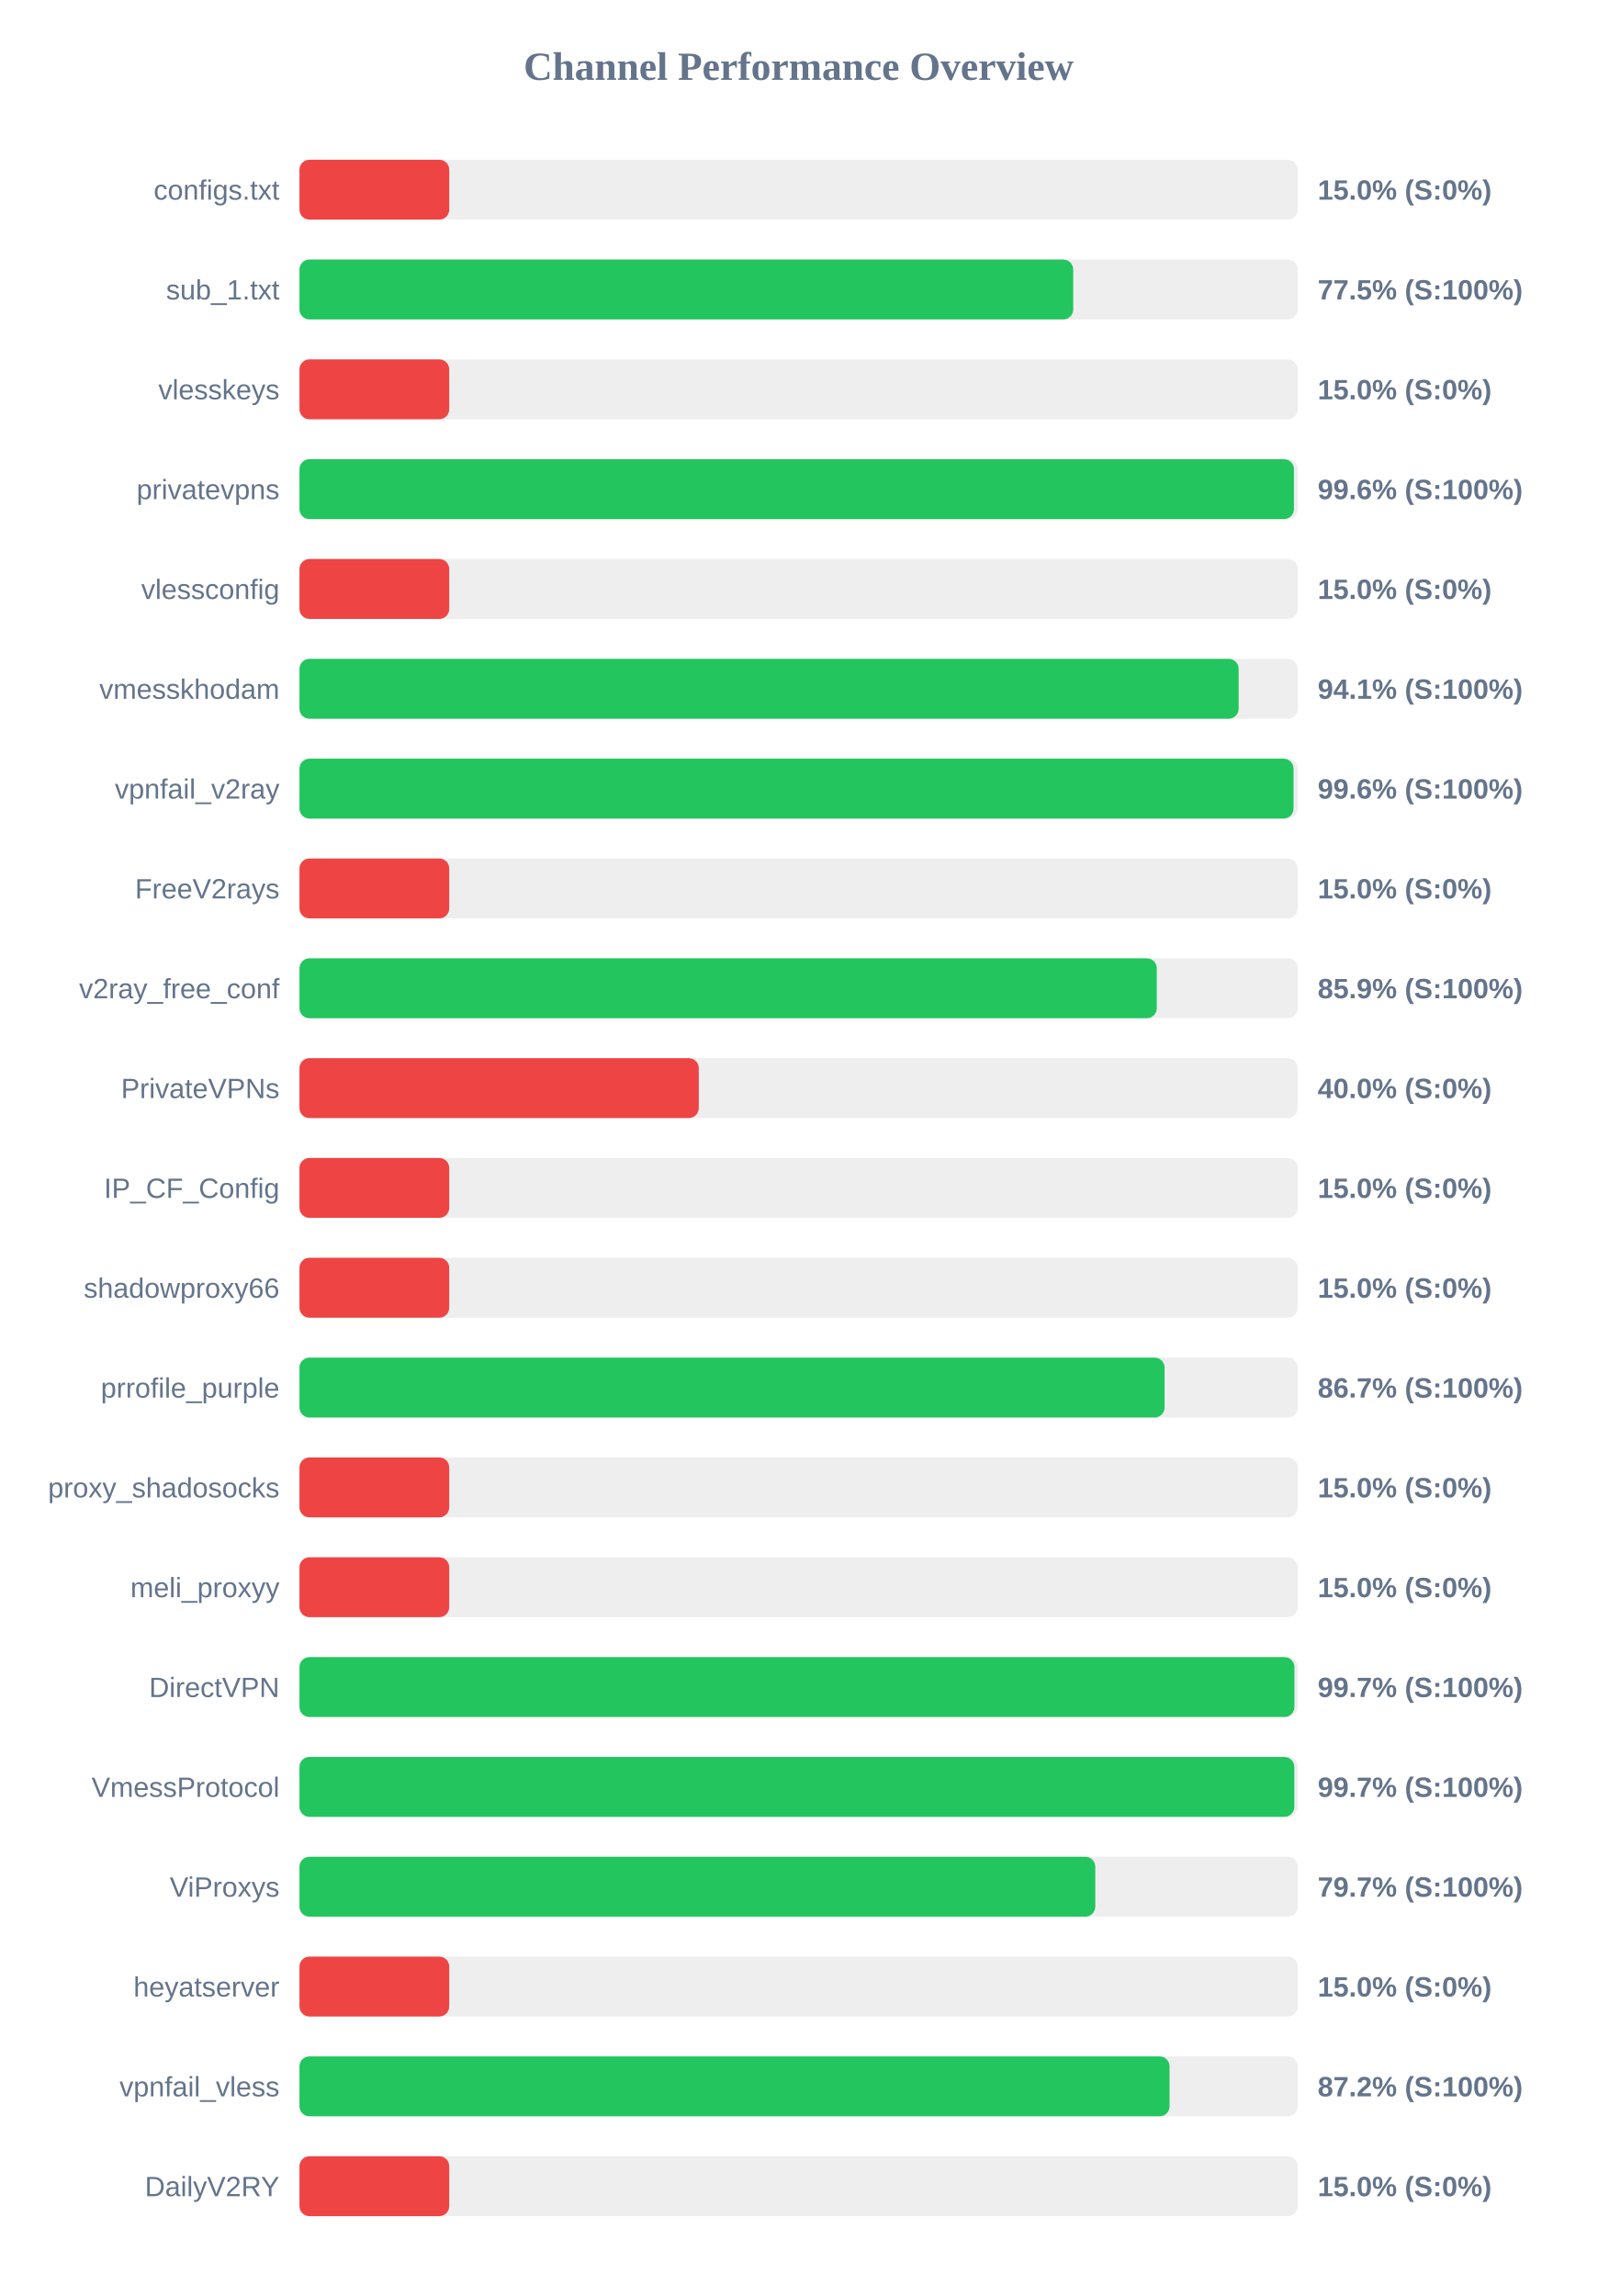
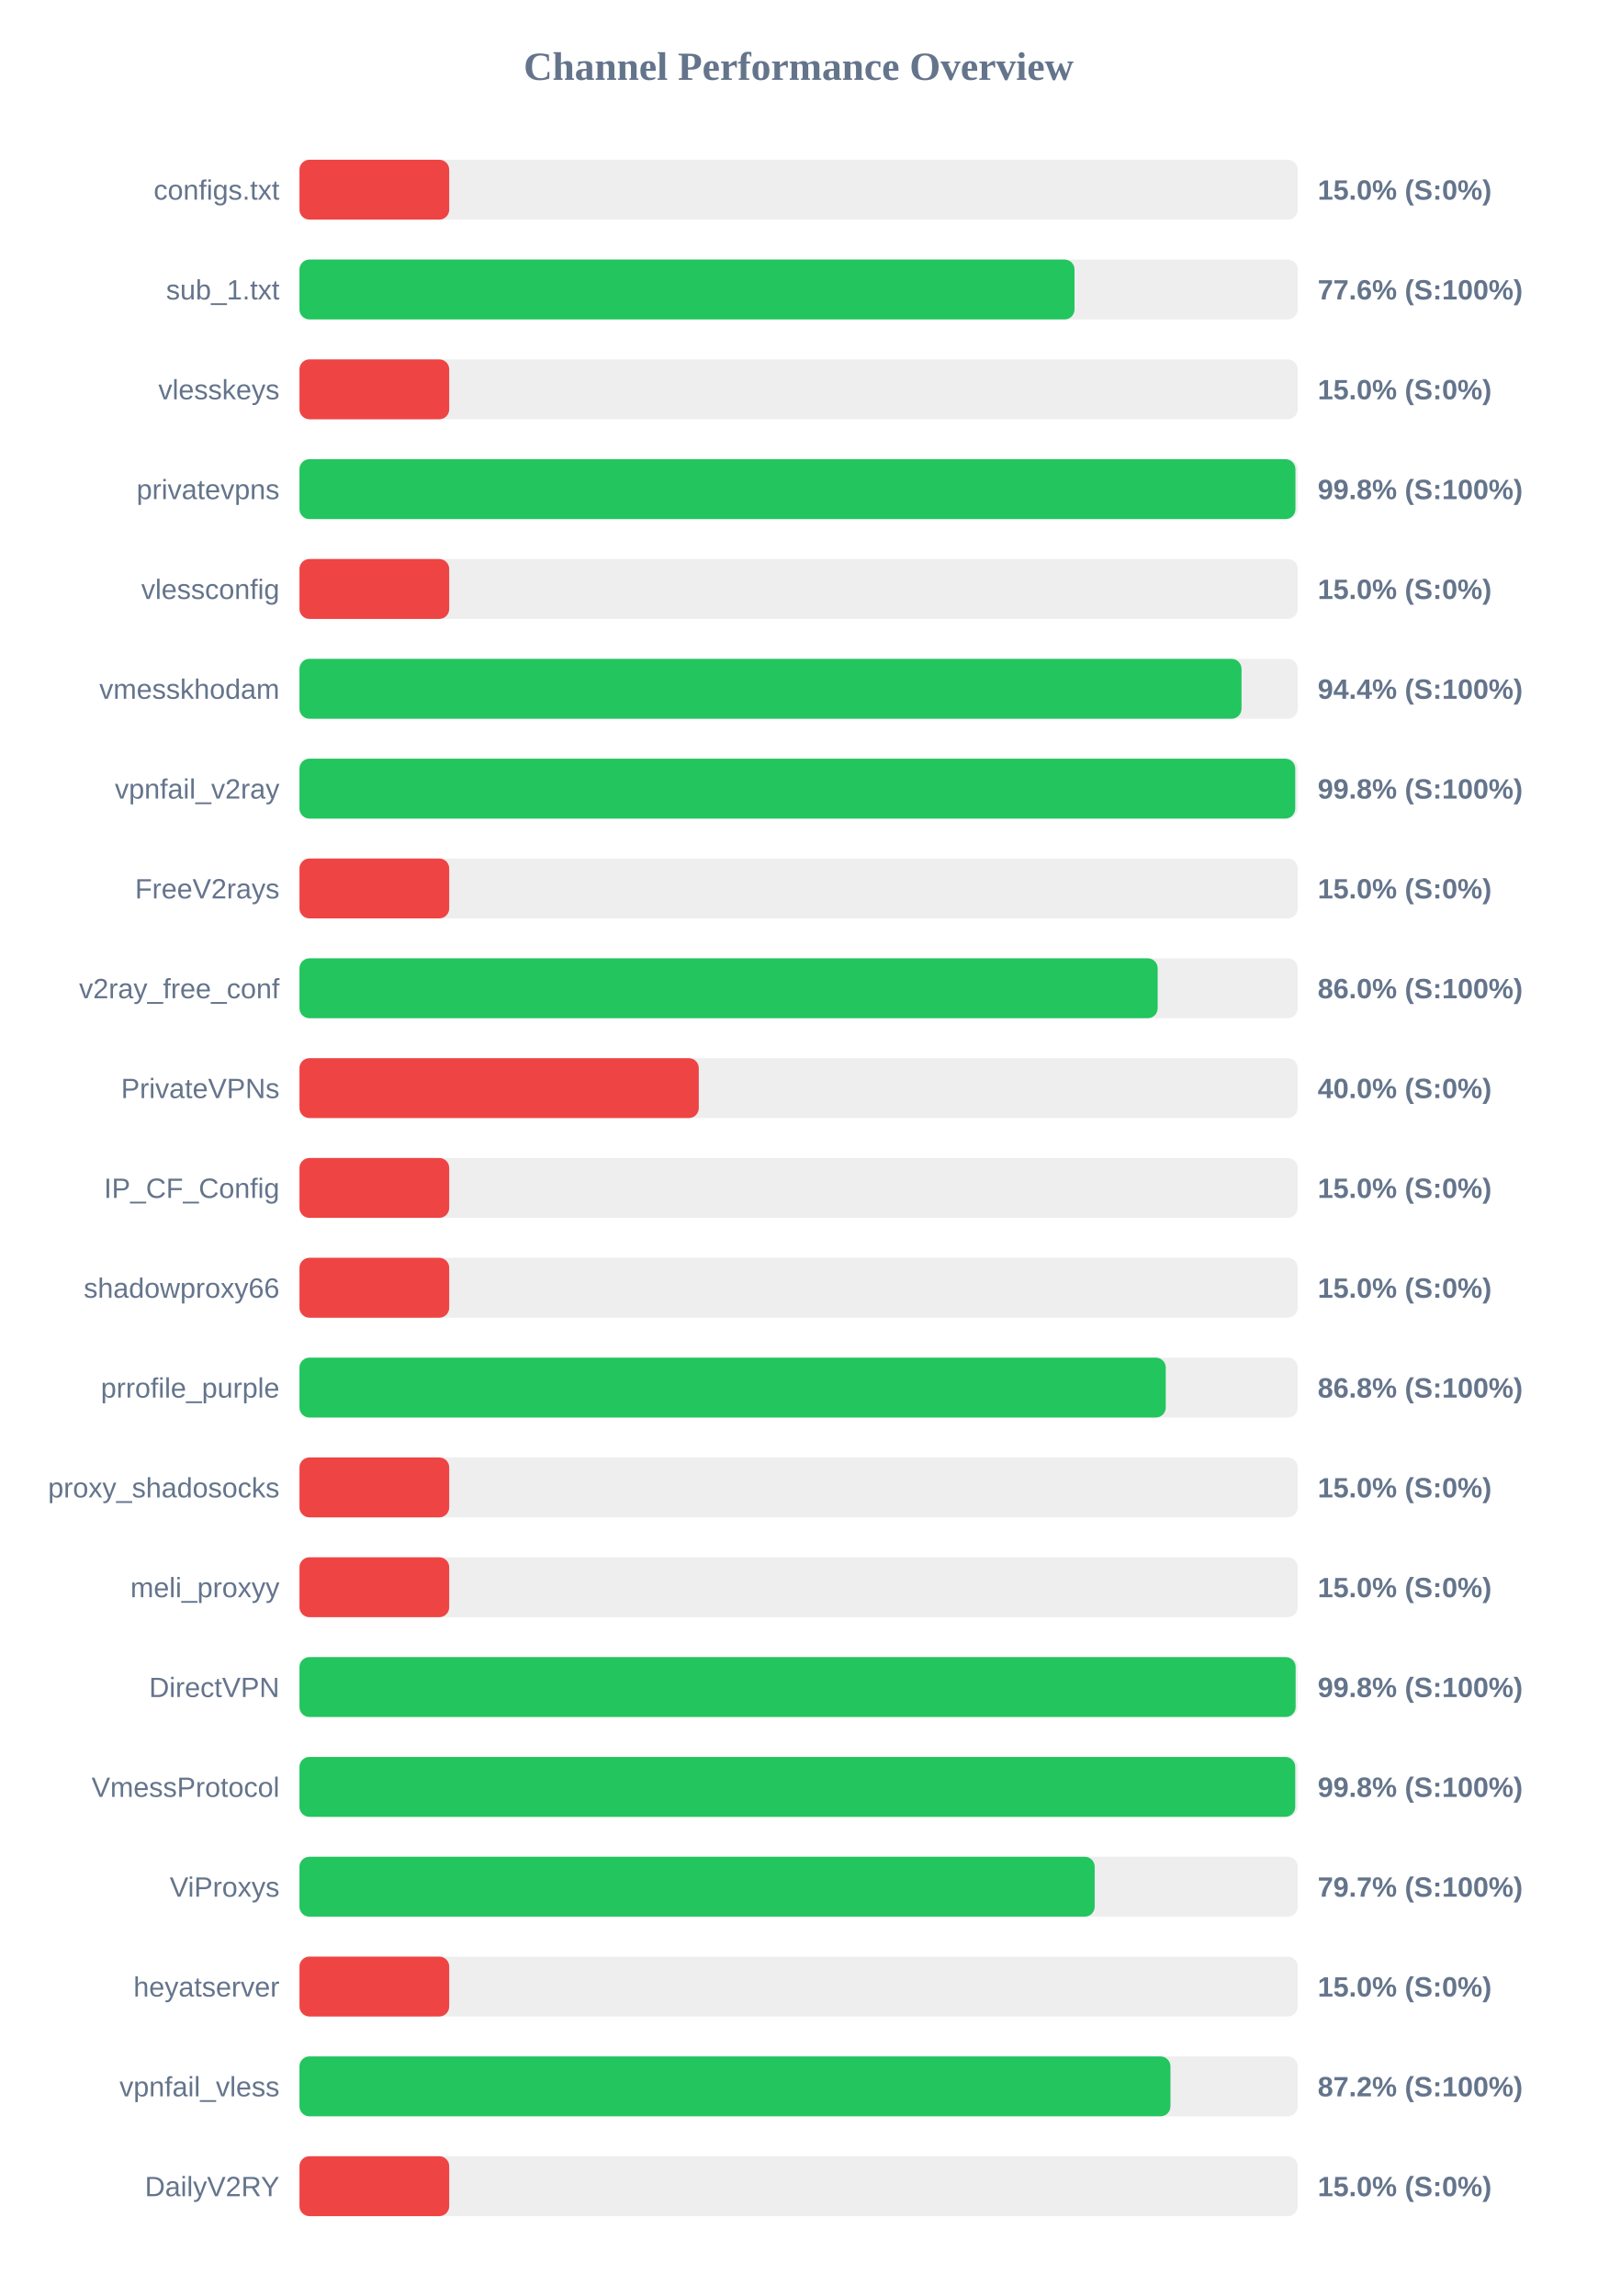
<svg xmlns="http://www.w3.org/2000/svg" width="800" height="1150" version="1.1">
  <style>
        .row { font: 14px Arial; fill: #64748b; }
        .score { font: bold 14px Arial; fill: #64748b; }
    </style>
  <text x="400" y="40" text-anchor="middle" font-size="20px" font-weight="bold" fill="#64748b">Channel Performance Overview</text>
  <rect x="150" y="80" width="500" height="30" fill="#eee" rx="5" />
  <rect x="150" y="80" width="75.0" height="30" fill="#ef4444" rx="5" />
  <text x="140" y="100" text-anchor="end" class="row">configs.txt</text>
  <text x="660" y="100" text-anchor="start" class="score">15.0% (S:0%)</text>
  <rect x="150" y="130" width="500" height="30" fill="#eee" rx="5" />
-   <rect x="150" y="130" width="387.55" height="30" fill="#22c55e" rx="5" />
+   <rect x="150" y="130" width="388.2" height="30" fill="#22c55e" rx="5" />
  <text x="140" y="150" text-anchor="end" class="row">sub_1.txt</text>
-   <text x="660" y="150" text-anchor="start" class="score">77.5% (S:100%)</text>
+   <text x="660" y="150" text-anchor="start" class="score">77.6% (S:100%)</text>
  <rect x="150" y="180" width="500" height="30" fill="#eee" rx="5" />
  <rect x="150" y="180" width="75.0" height="30" fill="#ef4444" rx="5" />
  <text x="140" y="200" text-anchor="end" class="row">vlesskeys</text>
  <text x="660" y="200" text-anchor="start" class="score">15.0% (S:0%)</text>
  <rect x="150" y="230" width="500" height="30" fill="#eee" rx="5" />
-   <rect x="150" y="230" width="498.1" height="30" fill="#22c55e" rx="5" />
+   <rect x="150" y="230" width="498.85" height="30" fill="#22c55e" rx="5" />
  <text x="140" y="250" text-anchor="end" class="row">privatevpns</text>
-   <text x="660" y="250" text-anchor="start" class="score">99.6% (S:100%)</text>
+   <text x="660" y="250" text-anchor="start" class="score">99.8% (S:100%)</text>
  <rect x="150" y="280" width="500" height="30" fill="#eee" rx="5" />
  <rect x="150" y="280" width="75.0" height="30" fill="#ef4444" rx="5" />
  <text x="140" y="300" text-anchor="end" class="row">vlessconfig</text>
  <text x="660" y="300" text-anchor="start" class="score">15.0% (S:0%)</text>
  <rect x="150" y="330" width="500" height="30" fill="#eee" rx="5" />
-   <rect x="150" y="330" width="470.4" height="30" fill="#22c55e" rx="5" />
+   <rect x="150" y="330" width="471.85" height="30" fill="#22c55e" rx="5" />
  <text x="140" y="350" text-anchor="end" class="row">vmesskhodam</text>
-   <text x="660" y="350" text-anchor="start" class="score">94.1% (S:100%)</text>
+   <text x="660" y="350" text-anchor="start" class="score">94.4% (S:100%)</text>
  <rect x="150" y="380" width="500" height="30" fill="#eee" rx="5" />
-   <rect x="150" y="380" width="497.9" height="30" fill="#22c55e" rx="5" />
+   <rect x="150" y="380" width="498.75" height="30" fill="#22c55e" rx="5" />
  <text x="140" y="400" text-anchor="end" class="row">vpnfail_v2ray</text>
-   <text x="660" y="400" text-anchor="start" class="score">99.6% (S:100%)</text>
+   <text x="660" y="400" text-anchor="start" class="score">99.8% (S:100%)</text>
  <rect x="150" y="430" width="500" height="30" fill="#eee" rx="5" />
  <rect x="150" y="430" width="75.0" height="30" fill="#ef4444" rx="5" />
  <text x="140" y="450" text-anchor="end" class="row">FreeV2rays</text>
  <text x="660" y="450" text-anchor="start" class="score">15.0% (S:0%)</text>
  <rect x="150" y="480" width="500" height="30" fill="#eee" rx="5" />
-   <rect x="150" y="480" width="429.4" height="30" fill="#22c55e" rx="5" />
+   <rect x="150" y="480" width="429.85" height="30" fill="#22c55e" rx="5" />
  <text x="140" y="500" text-anchor="end" class="row">v2ray_free_conf</text>
-   <text x="660" y="500" text-anchor="start" class="score">85.9% (S:100%)</text>
+   <text x="660" y="500" text-anchor="start" class="score">86.0% (S:100%)</text>
  <rect x="150" y="530" width="500" height="30" fill="#eee" rx="5" />
  <rect x="150" y="530" width="200.0" height="30" fill="#ef4444" rx="5" />
  <text x="140" y="550" text-anchor="end" class="row">PrivateVPNs</text>
  <text x="660" y="550" text-anchor="start" class="score">40.0% (S:0%)</text>
  <rect x="150" y="580" width="500" height="30" fill="#eee" rx="5" />
  <rect x="150" y="580" width="75.0" height="30" fill="#ef4444" rx="5" />
  <text x="140" y="600" text-anchor="end" class="row">IP_CF_Config</text>
  <text x="660" y="600" text-anchor="start" class="score">15.0% (S:0%)</text>
  <rect x="150" y="630" width="500" height="30" fill="#eee" rx="5" />
  <rect x="150" y="630" width="75.0" height="30" fill="#ef4444" rx="5" />
  <text x="140" y="650" text-anchor="end" class="row">shadowproxy66</text>
  <text x="660" y="650" text-anchor="start" class="score">15.0% (S:0%)</text>
  <rect x="150" y="680" width="500" height="30" fill="#eee" rx="5" />
-   <rect x="150" y="680" width="433.3" height="30" fill="#22c55e" rx="5" />
+   <rect x="150" y="680" width="433.9" height="30" fill="#22c55e" rx="5" />
  <text x="140" y="700" text-anchor="end" class="row">prrofile_purple</text>
-   <text x="660" y="700" text-anchor="start" class="score">86.7% (S:100%)</text>
+   <text x="660" y="700" text-anchor="start" class="score">86.8% (S:100%)</text>
  <rect x="150" y="730" width="500" height="30" fill="#eee" rx="5" />
  <rect x="150" y="730" width="75.0" height="30" fill="#ef4444" rx="5" />
  <text x="140" y="750" text-anchor="end" class="row">proxy_shadosocks</text>
  <text x="660" y="750" text-anchor="start" class="score">15.0% (S:0%)</text>
  <rect x="150" y="780" width="500" height="30" fill="#eee" rx="5" />
  <rect x="150" y="780" width="75.0" height="30" fill="#ef4444" rx="5" />
  <text x="140" y="800" text-anchor="end" class="row">meli_proxyy</text>
  <text x="660" y="800" text-anchor="start" class="score">15.0% (S:0%)</text>
  <rect x="150" y="830" width="500" height="30" fill="#eee" rx="5" />
-   <rect x="150" y="830" width="498.35" height="30" fill="#22c55e" rx="5" />
+   <rect x="150" y="830" width="498.95" height="30" fill="#22c55e" rx="5" />
  <text x="140" y="850" text-anchor="end" class="row">DirectVPN</text>
-   <text x="660" y="850" text-anchor="start" class="score">99.7% (S:100%)</text>
+   <text x="660" y="850" text-anchor="start" class="score">99.8% (S:100%)</text>
  <rect x="150" y="880" width="500" height="30" fill="#eee" rx="5" />
-   <rect x="150" y="880" width="498.3" height="30" fill="#22c55e" rx="5" />
+   <rect x="150" y="880" width="498.75" height="30" fill="#22c55e" rx="5" />
  <text x="140" y="900" text-anchor="end" class="row">VmessProtocol</text>
-   <text x="660" y="900" text-anchor="start" class="score">99.7% (S:100%)</text>
+   <text x="660" y="900" text-anchor="start" class="score">99.8% (S:100%)</text>
  <rect x="150" y="930" width="500" height="30" fill="#eee" rx="5" />
-   <rect x="150" y="930" width="398.6" height="30" fill="#22c55e" rx="5" />
+   <rect x="150" y="930" width="398.3" height="30" fill="#22c55e" rx="5" />
  <text x="140" y="950" text-anchor="end" class="row">ViProxys</text>
  <text x="660" y="950" text-anchor="start" class="score">79.7% (S:100%)</text>
  <rect x="150" y="980" width="500" height="30" fill="#eee" rx="5" />
  <rect x="150" y="980" width="75.0" height="30" fill="#ef4444" rx="5" />
  <text x="140" y="1000" text-anchor="end" class="row">heyatserver</text>
  <text x="660" y="1000" text-anchor="start" class="score">15.0% (S:0%)</text>
  <rect x="150" y="1030" width="500" height="30" fill="#eee" rx="5" />
-   <rect x="150" y="1030" width="435.8" height="30" fill="#22c55e" rx="5" />
+   <rect x="150" y="1030" width="436.25" height="30" fill="#22c55e" rx="5" />
  <text x="140" y="1050" text-anchor="end" class="row">vpnfail_vless</text>
  <text x="660" y="1050" text-anchor="start" class="score">87.2% (S:100%)</text>
  <rect x="150" y="1080" width="500" height="30" fill="#eee" rx="5" />
  <rect x="150" y="1080" width="75.0" height="30" fill="#ef4444" rx="5" />
  <text x="140" y="1100" text-anchor="end" class="row">DailyV2RY</text>
  <text x="660" y="1100" text-anchor="start" class="score">15.0% (S:0%)</text>
</svg>
